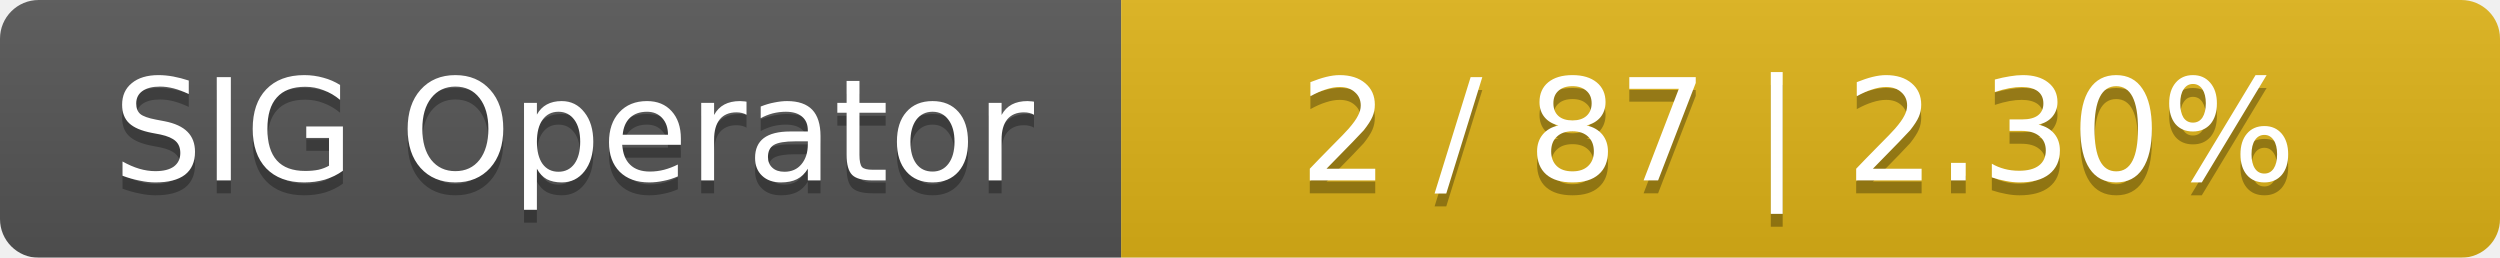
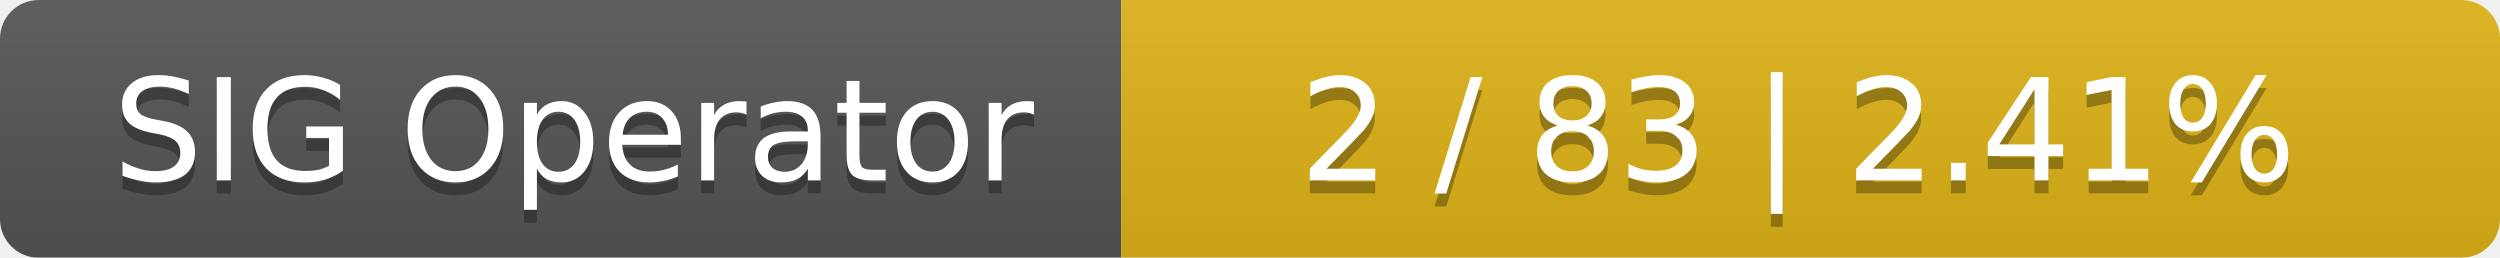
<svg xmlns="http://www.w3.org/2000/svg" width="194" height="20">
  <linearGradient id="smooth" x2="0" y2="100%">
    <stop offset="0" stop-color="#bbb" stop-opacity=".1" />
    <stop offset="1" stop-opacity=".1" />
  </linearGradient>
  <mask id="round">
    <rect width="194" height="20" rx="3" fill="#fff" />
  </mask>
  <g mask="url(#round)">
    <rect width="87" height="20" fill="#555" />
    <rect x="87" width="107" height="20" fill="#dfb317" />
    <rect width="194" height="20" fill="url(#smooth)" />
  </g>
  <g fill="#fff" text-anchor="middle" font-family="DejaVu Sans,Verdana,Geneva,sans-serif" font-size="11">
    <text x="44.5" y="15" fill="#010101" fill-opacity=".3">SIG Operator</text>
    <text x="44.5" y="14">SIG Operator</text>
-     <text x="139.5" y="15" fill="#010101" fill-opacity=".3">2 / 87    |    2.30%</text>
-     <text x="139.5" y="14">2 / 87    |    2.30%</text>
+     <text x="139.5" y="15" fill="#010101" fill-opacity=".3">2 / 83    |    2.41%</text>
+     <text x="139.5" y="14">2 / 83    |    2.41%</text>
  </g>
</svg>
